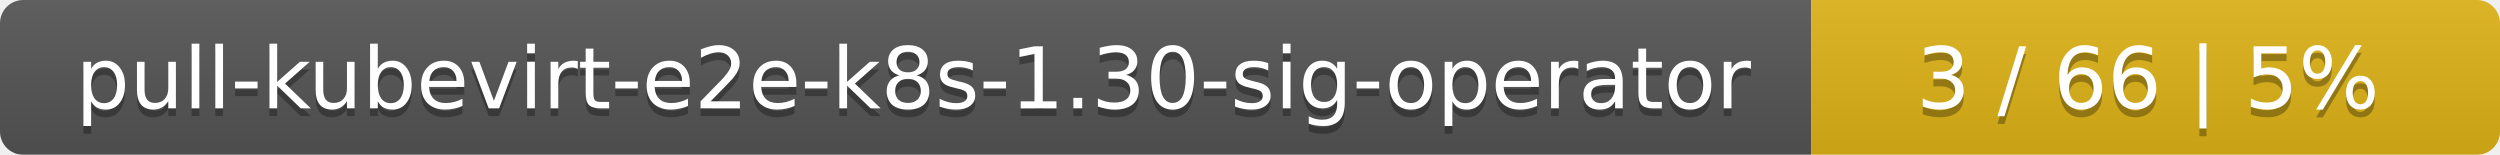
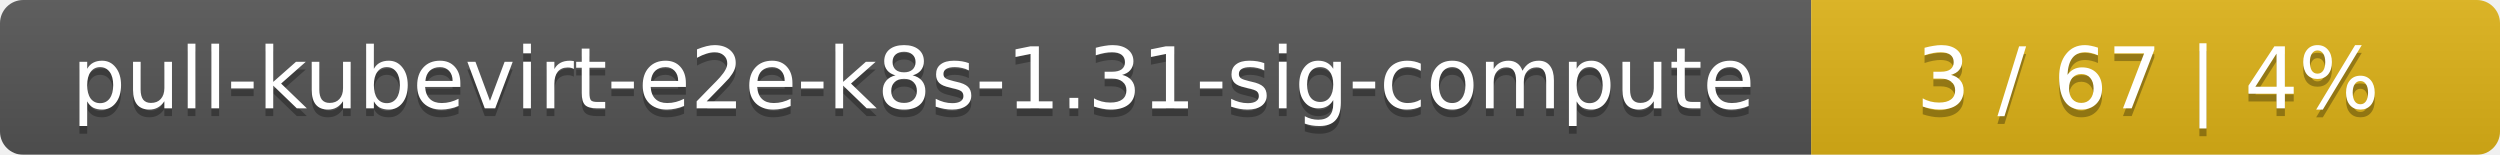
<svg xmlns="http://www.w3.org/2000/svg" width="323" height="20">
  <linearGradient id="smooth" x2="0" y2="100%">
    <stop offset="0" stop-color="#bbb" stop-opacity=".1" />
    <stop offset="1" stop-opacity=".1" />
  </linearGradient>
  <mask id="round">
    <rect width="323" height="20" rx="3" fill="#fff" />
  </mask>
  <g mask="url(#round)">
    <rect width="234" height="20" fill="#555" />
    <rect x="234" width="89" height="20" fill="#dfb317" />
    <rect width="323" height="20" fill="url(#smooth)" />
  </g>
  <g fill="#fff" text-anchor="middle" font-family="DejaVu Sans,Verdana,Geneva,sans-serif" font-size="11">
-     <text x="118" y="15" fill="#010101" fill-opacity=".3">pull-kubevirt-e2e-k8s-1.30-sig-operator</text>
-     <text x="118" y="14">pull-kubevirt-e2e-k8s-1.30-sig-operator</text>
-     <text x="277.5" y="15" fill="#010101" fill-opacity=".3">3 / 66    |    5%</text>
-     <text x="277.5" y="14">3 / 66    |    5%</text>
+     <text x="118" y="15" fill="#010101" fill-opacity=".3">pull-kubevirt-e2e-k8s-1.31-sig-compute</text>
+     <text x="118" y="14">pull-kubevirt-e2e-k8s-1.31-sig-compute</text>
+     <text x="277.5" y="15" fill="#010101" fill-opacity=".3">3 / 67    |    4%</text>
+     <text x="277.5" y="14">3 / 67    |    4%</text>
  </g>
</svg>
